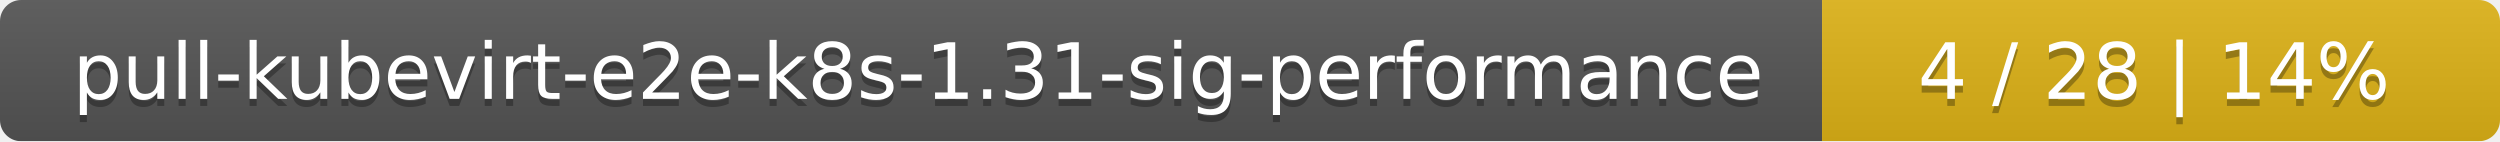
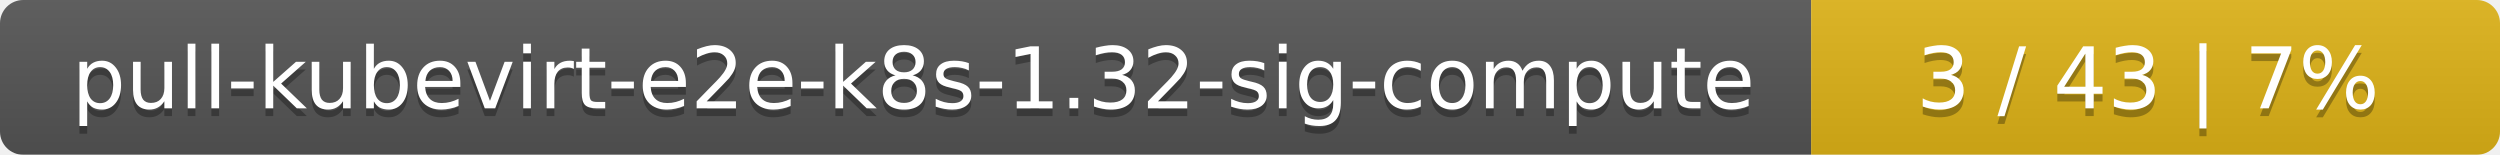
- <svg xmlns="http://www.w3.org/2000/svg" width="354" height="20">
+ <svg xmlns="http://www.w3.org/2000/svg" width="323" height="20">
  <linearGradient id="smooth" x2="0" y2="100%">
    <stop offset="0" stop-color="#bbb" stop-opacity=".1" />
    <stop offset="1" stop-opacity=".1" />
  </linearGradient>
  <mask id="round">
-     <rect width="354" height="20" rx="3" fill="#fff" />
+     <rect width="323" height="20" rx="3" fill="#fff" />
  </mask>
  <g mask="url(#round)">
-     <rect width="258" height="20" fill="#555" />
-     <rect x="258" width="96" height="20" fill="#dfb317" />
-     <rect width="354" height="20" fill="url(#smooth)" />
+     <rect width="234" height="20" fill="#555" />
+     <rect x="234" width="89" height="20" fill="#dfb317" />
+     <rect width="323" height="20" fill="url(#smooth)" />
  </g>
  <g fill="#fff" text-anchor="middle" font-family="DejaVu Sans,Verdana,Geneva,sans-serif" font-size="11">
-     <text x="130" y="15" fill="#010101" fill-opacity=".3">pull-kubevirt-e2e-k8s-1.31-sig-performance</text>
-     <text x="130" y="14">pull-kubevirt-e2e-k8s-1.31-sig-performance</text>
-     <text x="305" y="15" fill="#010101" fill-opacity=".3">4 / 28    |    14%</text>
-     <text x="305" y="14">4 / 28    |    14%</text>
+     <text x="118" y="15" fill="#010101" fill-opacity=".3">pull-kubevirt-e2e-k8s-1.32-sig-compute</text>
+     <text x="118" y="14">pull-kubevirt-e2e-k8s-1.32-sig-compute</text>
+     <text x="277.5" y="15" fill="#010101" fill-opacity=".3">3 / 43    |    7%</text>
+     <text x="277.5" y="14">3 / 43    |    7%</text>
  </g>
</svg>
